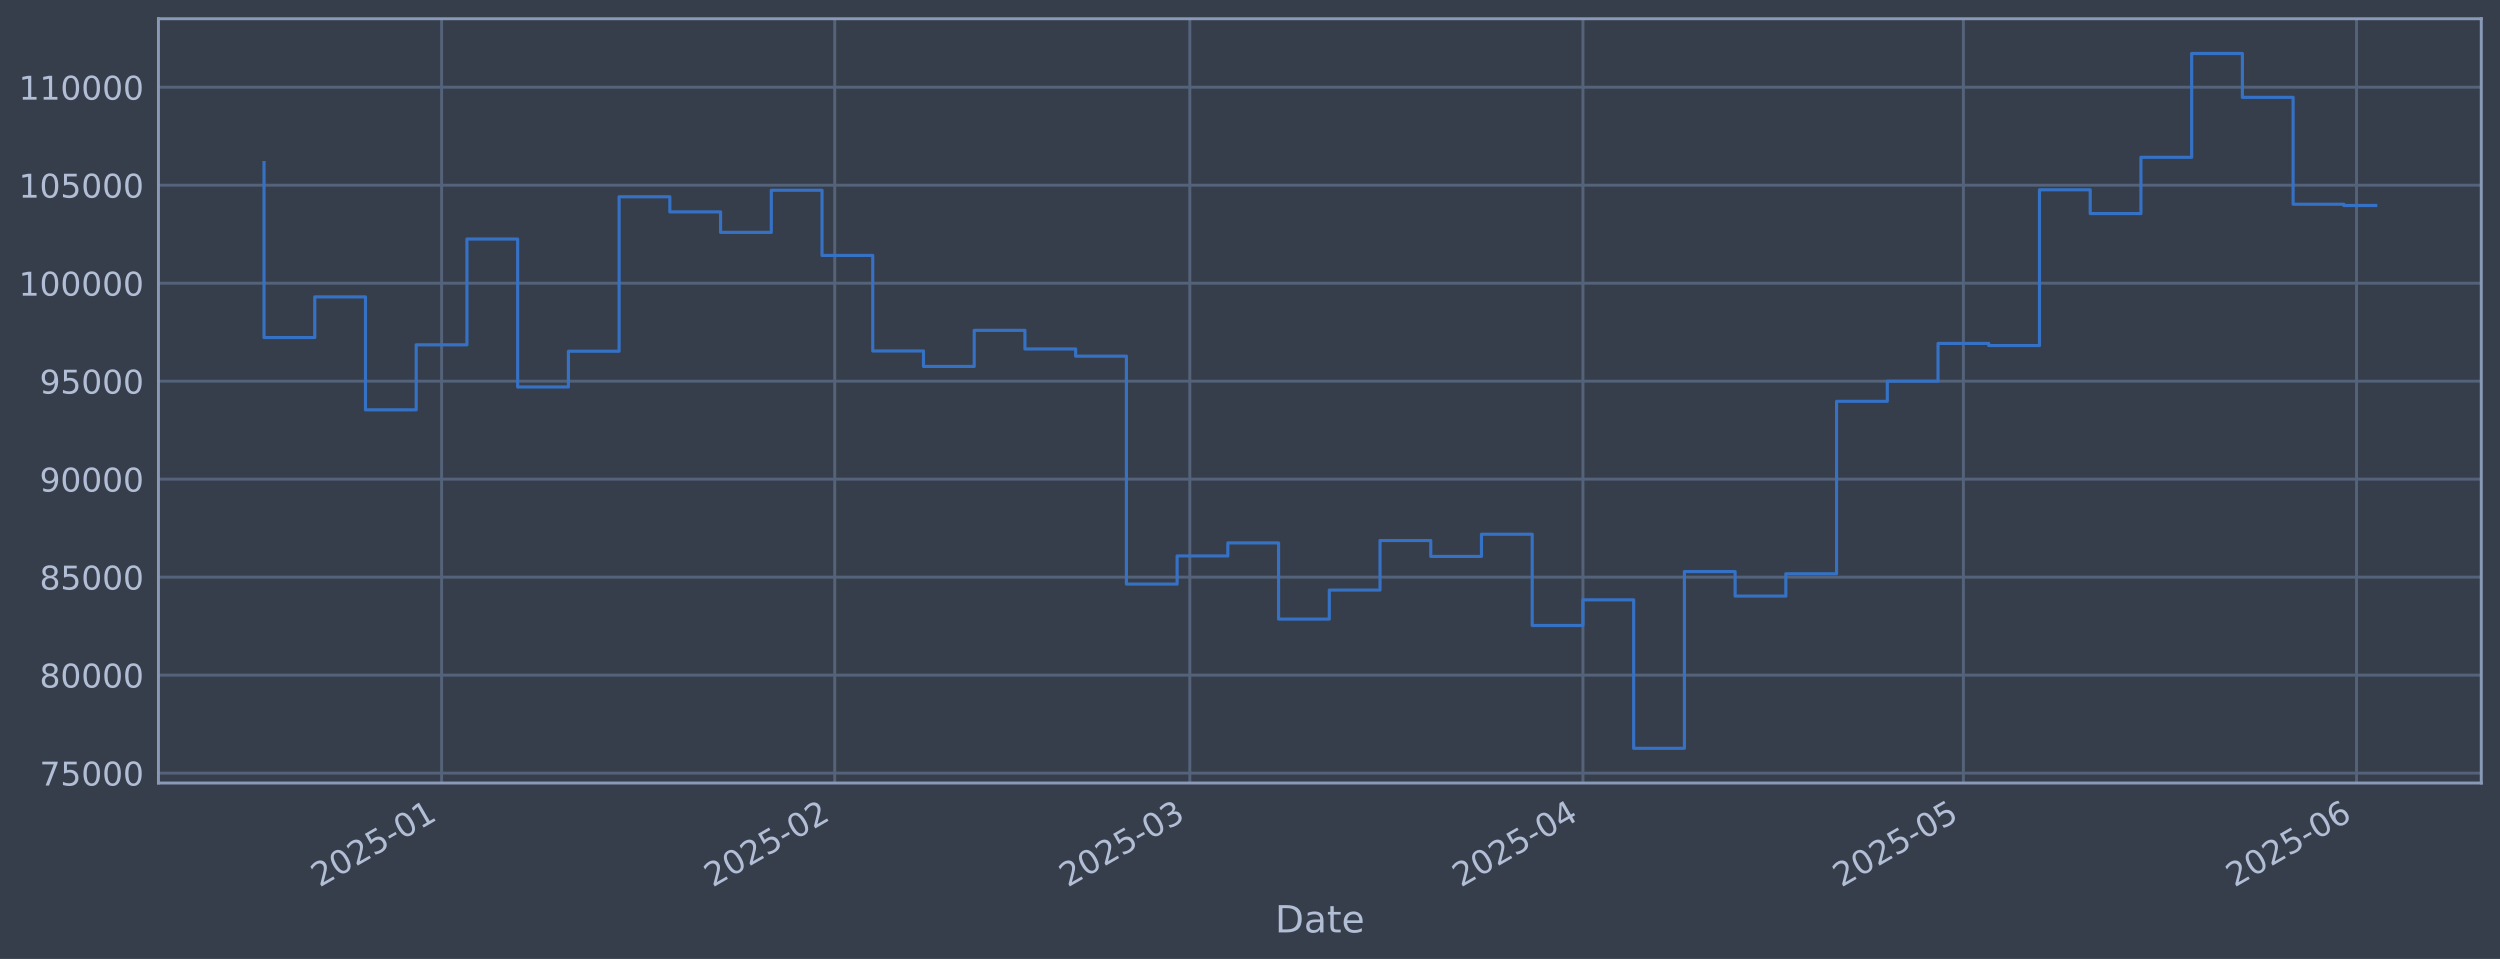
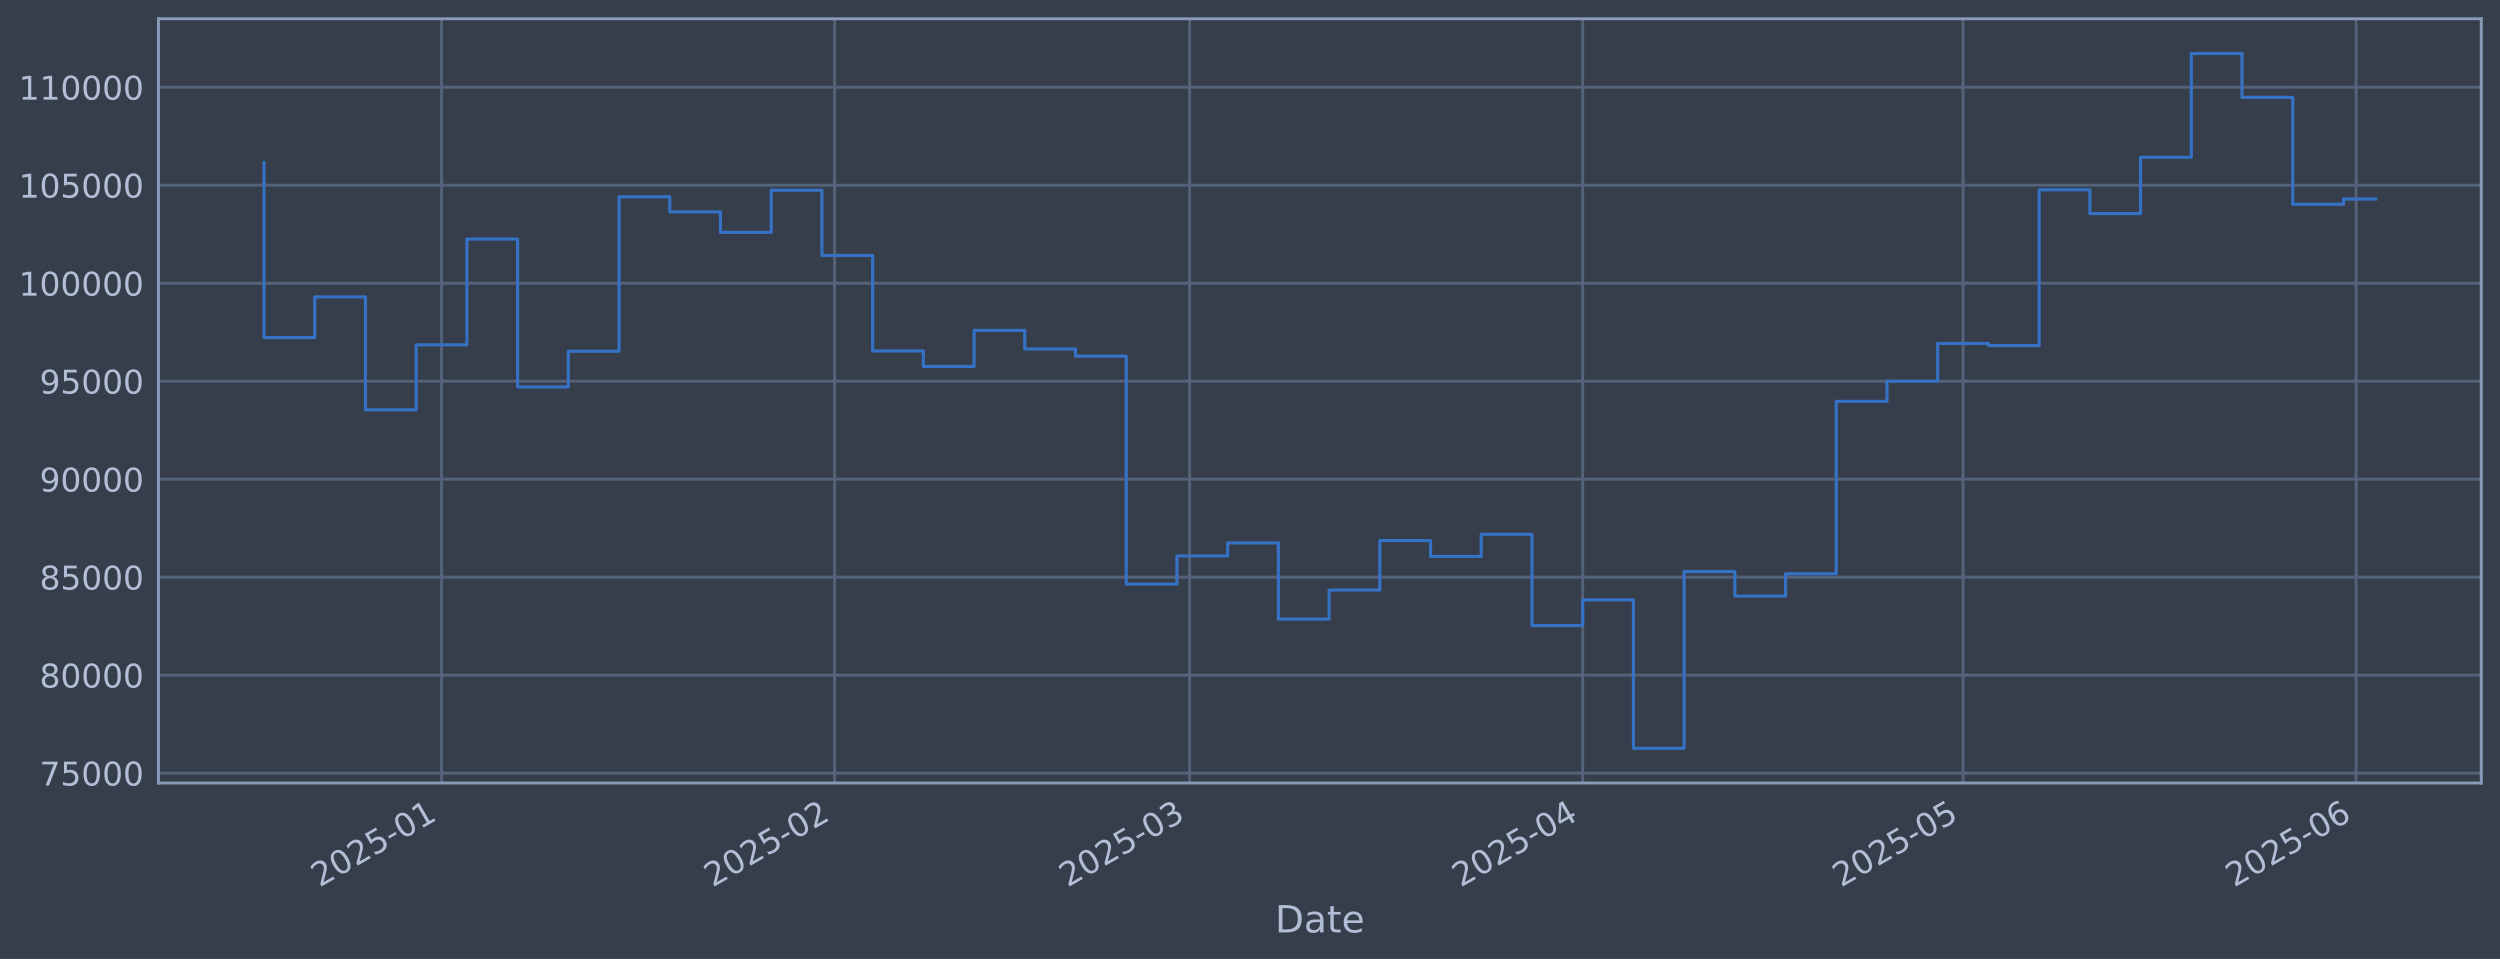
<svg xmlns="http://www.w3.org/2000/svg" xmlns:xlink="http://www.w3.org/1999/xlink" width="960.9pt" height="368.58pt" viewBox="0 0 960.9 368.58" version="1.1">
  <defs>
    <style type="text/css">*{stroke-linejoin: round; stroke-linecap: butt}</style>
  </defs>
  <g id="figure_1">
    <g id="patch_1">
      <path d="M 0 368.58  L 960.9 368.58  L 960.9 0  L 0 0  z " style="fill: #373e4b" />
    </g>
    <g id="axes_1">
      <g id="patch_2">
        <path d="M 60.901 300.96  L 953.701 300.96  L 953.701 7.2  L 60.901 7.2  z " style="fill: #373e4b" />
      </g>
      <g id="matplotlib.axis_1">
        <g id="xtick_1">
          <g id="line2d_1">
-             <path d="M 169.724 300.96  L 169.724 7.2  " clip-path="url(#p0d7e33556d)" style="fill: none; stroke: #546379; stroke-width: 1.12; stroke-linecap: square" />
+             <path d="M 169.71 300.96  L 169.71 7.2  " clip-path="url(#pd92e8e4c2c)" style="fill: none; stroke: #546379; stroke-width: 1.12; stroke-linecap: square" />
          </g>
          <g id="line2d_2" />
          <g id="text_1">
-             <g style="fill: #b1bed6" transform="translate(122.8203 341.1745) rotate(-30) scale(0.126 -0.126)">
+             <g style="fill: #b1bed6" transform="translate(122.8072 341.1745) rotate(-30) scale(0.126 -0.126)">
              <defs>
                <path id="DejaVuSans-32" d="M 1228 531  L 3431 531  L 3431 0  L 469 0  L 469 531  Q 828 903 1448 1529  Q 2069 2156 2228 2338  Q 2531 2678 2651 2914  Q 2772 3150 2772 3378  Q 2772 3750 2511 3984  Q 2250 4219 1831 4219  Q 1534 4219 1204 4116  Q 875 4013 500 3803  L 500 4441  Q 881 4594 1212 4672  Q 1544 4750 1819 4750  Q 2544 4750 2975 4387  Q 3406 4025 3406 3419  Q 3406 3131 3298 2873  Q 3191 2616 2906 2266  Q 2828 2175 2409 1742  Q 1991 1309 1228 531  z " transform="scale(0.015625)" />
                <path id="DejaVuSans-30" d="M 2034 4250  Q 1547 4250 1301 3770  Q 1056 3291 1056 2328  Q 1056 1369 1301 889  Q 1547 409 2034 409  Q 2525 409 2770 889  Q 3016 1369 3016 2328  Q 3016 3291 2770 3770  Q 2525 4250 2034 4250  z M 2034 4750  Q 2819 4750 3233 4129  Q 3647 3509 3647 2328  Q 3647 1150 3233 529  Q 2819 -91 2034 -91  Q 1250 -91 836 529  Q 422 1150 422 2328  Q 422 3509 836 4129  Q 1250 4750 2034 4750  z " transform="scale(0.015625)" />
                <path id="DejaVuSans-35" d="M 691 4666  L 3169 4666  L 3169 4134  L 1269 4134  L 1269 2991  Q 1406 3038 1543 3061  Q 1681 3084 1819 3084  Q 2600 3084 3056 2656  Q 3513 2228 3513 1497  Q 3513 744 3044 326  Q 2575 -91 1722 -91  Q 1428 -91 1123 -41  Q 819 9 494 109  L 494 744  Q 775 591 1075 516  Q 1375 441 1709 441  Q 2250 441 2565 725  Q 2881 1009 2881 1497  Q 2881 1984 2565 2268  Q 2250 2553 1709 2553  Q 1456 2553 1204 2497  Q 953 2441 691 2322  L 691 4666  z " transform="scale(0.015625)" />
                <path id="DejaVuSans-2d" d="M 313 2009  L 1997 2009  L 1997 1497  L 313 1497  L 313 2009  z " transform="scale(0.015625)" />
                <path id="DejaVuSans-31" d="M 794 531  L 1825 531  L 1825 4091  L 703 3866  L 703 4441  L 1819 4666  L 2450 4666  L 2450 531  L 3481 531  L 3481 0  L 794 0  L 794 531  z " transform="scale(0.015625)" />
              </defs>
              <use xlink:href="#DejaVuSans-32" />
              <use xlink:href="#DejaVuSans-30" transform="translate(63.62305 0)" />
              <use xlink:href="#DejaVuSans-32" transform="translate(127.2461 0)" />
              <use xlink:href="#DejaVuSans-35" transform="translate(190.8691 0)" />
              <use xlink:href="#DejaVuSans-2d" transform="translate(254.4922 0)" />
              <use xlink:href="#DejaVuSans-30" transform="translate(290.5762 0)" />
              <use xlink:href="#DejaVuSans-31" transform="translate(354.1992 0)" />
            </g>
          </g>
        </g>
        <g id="xtick_2">
          <g id="line2d_3">
-             <path d="M 320.829 300.96  L 320.829 7.2  " clip-path="url(#p0d7e33556d)" style="fill: none; stroke: #546379; stroke-width: 1.12; stroke-linecap: square" />
+             <path d="M 320.787 300.96  L 320.787 7.2  " clip-path="url(#pd92e8e4c2c)" style="fill: none; stroke: #546379; stroke-width: 1.12; stroke-linecap: square" />
          </g>
          <g id="line2d_4" />
          <g id="text_2">
-             <g style="fill: #b1bed6" transform="translate(273.9259 341.1745) rotate(-30) scale(0.126 -0.126)">
+             <g style="fill: #b1bed6" transform="translate(273.8838 341.1745) rotate(-30) scale(0.126 -0.126)">
              <use xlink:href="#DejaVuSans-32" />
              <use xlink:href="#DejaVuSans-30" transform="translate(63.62305 0)" />
              <use xlink:href="#DejaVuSans-32" transform="translate(127.2461 0)" />
              <use xlink:href="#DejaVuSans-35" transform="translate(190.8691 0)" />
              <use xlink:href="#DejaVuSans-2d" transform="translate(254.4922 0)" />
              <use xlink:href="#DejaVuSans-30" transform="translate(290.5762 0)" />
              <use xlink:href="#DejaVuSans-32" transform="translate(354.1992 0)" />
            </g>
          </g>
        </g>
        <g id="xtick_3">
          <g id="line2d_5">
-             <path d="M 457.312 300.96  L 457.312 7.2  " clip-path="url(#p0d7e33556d)" style="fill: none; stroke: #546379; stroke-width: 1.12; stroke-linecap: square" />
+             <path d="M 457.243 300.96  L 457.243 7.2  " clip-path="url(#pd92e8e4c2c)" style="fill: none; stroke: #546379; stroke-width: 1.12; stroke-linecap: square" />
          </g>
          <g id="line2d_6" />
          <g id="text_3">
-             <g style="fill: #b1bed6" transform="translate(410.4083 341.1745) rotate(-30) scale(0.126 -0.126)">
+             <g style="fill: #b1bed6" transform="translate(410.3401 341.1745) rotate(-30) scale(0.126 -0.126)">
              <defs>
                <path id="DejaVuSans-33" d="M 2597 2516  Q 3050 2419 3304 2112  Q 3559 1806 3559 1356  Q 3559 666 3084 287  Q 2609 -91 1734 -91  Q 1441 -91 1130 -33  Q 819 25 488 141  L 488 750  Q 750 597 1062 519  Q 1375 441 1716 441  Q 2309 441 2620 675  Q 2931 909 2931 1356  Q 2931 1769 2642 2001  Q 2353 2234 1838 2234  L 1294 2234  L 1294 2753  L 1863 2753  Q 2328 2753 2575 2939  Q 2822 3125 2822 3475  Q 2822 3834 2567 4026  Q 2313 4219 1838 4219  Q 1578 4219 1281 4162  Q 984 4106 628 3988  L 628 4550  Q 988 4650 1302 4700  Q 1616 4750 1894 4750  Q 2613 4750 3031 4423  Q 3450 4097 3450 3541  Q 3450 3153 3228 2886  Q 3006 2619 2597 2516  z " transform="scale(0.015625)" />
              </defs>
              <use xlink:href="#DejaVuSans-32" />
              <use xlink:href="#DejaVuSans-30" transform="translate(63.62305 0)" />
              <use xlink:href="#DejaVuSans-32" transform="translate(127.2461 0)" />
              <use xlink:href="#DejaVuSans-35" transform="translate(190.8691 0)" />
              <use xlink:href="#DejaVuSans-2d" transform="translate(254.4922 0)" />
              <use xlink:href="#DejaVuSans-30" transform="translate(290.5762 0)" />
              <use xlink:href="#DejaVuSans-33" transform="translate(354.1992 0)" />
            </g>
          </g>
        </g>
        <g id="xtick_4">
          <g id="line2d_7">
-             <path d="M 608.417 300.96  L 608.417 7.2  " clip-path="url(#p0d7e33556d)" style="fill: none; stroke: #546379; stroke-width: 1.12; stroke-linecap: square" />
+             <path d="M 608.32 300.96  L 608.32 7.2  " clip-path="url(#pd92e8e4c2c)" style="fill: none; stroke: #546379; stroke-width: 1.12; stroke-linecap: square" />
          </g>
          <g id="line2d_8" />
          <g id="text_4">
-             <g style="fill: #b1bed6" transform="translate(561.5139 341.1745) rotate(-30) scale(0.126 -0.126)">
+             <g style="fill: #b1bed6" transform="translate(561.4167 341.1745) rotate(-30) scale(0.126 -0.126)">
              <defs>
                <path id="DejaVuSans-34" d="M 2419 4116  L 825 1625  L 2419 1625  L 2419 4116  z M 2253 4666  L 3047 4666  L 3047 1625  L 3713 1625  L 3713 1100  L 3047 1100  L 3047 0  L 2419 0  L 2419 1100  L 313 1100  L 313 1709  L 2253 4666  z " transform="scale(0.015625)" />
              </defs>
              <use xlink:href="#DejaVuSans-32" />
              <use xlink:href="#DejaVuSans-30" transform="translate(63.62305 0)" />
              <use xlink:href="#DejaVuSans-32" transform="translate(127.2461 0)" />
              <use xlink:href="#DejaVuSans-35" transform="translate(190.8691 0)" />
              <use xlink:href="#DejaVuSans-2d" transform="translate(254.4922 0)" />
              <use xlink:href="#DejaVuSans-30" transform="translate(290.5762 0)" />
              <use xlink:href="#DejaVuSans-34" transform="translate(354.1992 0)" />
            </g>
          </g>
        </g>
        <g id="xtick_5">
          <g id="line2d_9">
-             <path d="M 754.648 300.96  L 754.648 7.2  " clip-path="url(#p0d7e33556d)" style="fill: none; stroke: #546379; stroke-width: 1.12; stroke-linecap: square" />
+             <path d="M 754.523 300.96  L 754.523 7.2  " clip-path="url(#pd92e8e4c2c)" style="fill: none; stroke: #546379; stroke-width: 1.12; stroke-linecap: square" />
          </g>
          <g id="line2d_10" />
          <g id="text_5">
-             <g style="fill: #b1bed6" transform="translate(707.7452 341.1745) rotate(-30) scale(0.126 -0.126)">
+             <g style="fill: #b1bed6" transform="translate(707.6198 341.1745) rotate(-30) scale(0.126 -0.126)">
              <use xlink:href="#DejaVuSans-32" />
              <use xlink:href="#DejaVuSans-30" transform="translate(63.62305 0)" />
              <use xlink:href="#DejaVuSans-32" transform="translate(127.2461 0)" />
              <use xlink:href="#DejaVuSans-35" transform="translate(190.8691 0)" />
              <use xlink:href="#DejaVuSans-2d" transform="translate(254.4922 0)" />
              <use xlink:href="#DejaVuSans-30" transform="translate(290.5762 0)" />
              <use xlink:href="#DejaVuSans-35" transform="translate(354.1992 0)" />
            </g>
          </g>
        </g>
        <g id="xtick_6">
          <g id="line2d_11">
-             <path d="M 905.754 300.96  L 905.754 7.2  " clip-path="url(#p0d7e33556d)" style="fill: none; stroke: #546379; stroke-width: 1.12; stroke-linecap: square" />
+             <path d="M 905.6 300.96  L 905.6 7.2  " clip-path="url(#pd92e8e4c2c)" style="fill: none; stroke: #546379; stroke-width: 1.12; stroke-linecap: square" />
          </g>
          <g id="line2d_12" />
          <g id="text_6">
-             <g style="fill: #b1bed6" transform="translate(858.8508 341.1745) rotate(-30) scale(0.126 -0.126)">
+             <g style="fill: #b1bed6" transform="translate(858.6964 341.1745) rotate(-30) scale(0.126 -0.126)">
              <defs>
                <path id="DejaVuSans-36" d="M 2113 2584  Q 1688 2584 1439 2293  Q 1191 2003 1191 1497  Q 1191 994 1439 701  Q 1688 409 2113 409  Q 2538 409 2786 701  Q 3034 994 3034 1497  Q 3034 2003 2786 2293  Q 2538 2584 2113 2584  z M 3366 4563  L 3366 3988  Q 3128 4100 2886 4159  Q 2644 4219 2406 4219  Q 1781 4219 1451 3797  Q 1122 3375 1075 2522  Q 1259 2794 1537 2939  Q 1816 3084 2150 3084  Q 2853 3084 3261 2657  Q 3669 2231 3669 1497  Q 3669 778 3244 343  Q 2819 -91 2113 -91  Q 1303 -91 875 529  Q 447 1150 447 2328  Q 447 3434 972 4092  Q 1497 4750 2381 4750  Q 2619 4750 2861 4703  Q 3103 4656 3366 4563  z " transform="scale(0.015625)" />
              </defs>
              <use xlink:href="#DejaVuSans-32" />
              <use xlink:href="#DejaVuSans-30" transform="translate(63.62305 0)" />
              <use xlink:href="#DejaVuSans-32" transform="translate(127.2461 0)" />
              <use xlink:href="#DejaVuSans-35" transform="translate(190.8691 0)" />
              <use xlink:href="#DejaVuSans-2d" transform="translate(254.4922 0)" />
              <use xlink:href="#DejaVuSans-30" transform="translate(290.5762 0)" />
              <use xlink:href="#DejaVuSans-36" transform="translate(354.1992 0)" />
            </g>
          </g>
        </g>
        <g id="text_7">
          <g style="fill: #b1bed6" transform="translate(490.0914 358.3856) scale(0.144 -0.144)">
            <defs>
              <path id="DejaVuSans-44" d="M 1259 4147  L 1259 519  L 2022 519  Q 2988 519 3436 956  Q 3884 1394 3884 2338  Q 3884 3275 3436 3711  Q 2988 4147 2022 4147  L 1259 4147  z M 628 4666  L 1925 4666  Q 3281 4666 3915 4102  Q 4550 3538 4550 2338  Q 4550 1131 3912 565  Q 3275 0 1925 0  L 628 0  L 628 4666  z " transform="scale(0.015625)" />
              <path id="DejaVuSans-61" d="M 2194 1759  Q 1497 1759 1228 1600  Q 959 1441 959 1056  Q 959 750 1161 570  Q 1363 391 1709 391  Q 2188 391 2477 730  Q 2766 1069 2766 1631  L 2766 1759  L 2194 1759  z M 3341 1997  L 3341 0  L 2766 0  L 2766 531  Q 2569 213 2275 61  Q 1981 -91 1556 -91  Q 1019 -91 701 211  Q 384 513 384 1019  Q 384 1609 779 1909  Q 1175 2209 1959 2209  L 2766 2209  L 2766 2266  Q 2766 2663 2505 2880  Q 2244 3097 1772 3097  Q 1472 3097 1187 3025  Q 903 2953 641 2809  L 641 3341  Q 956 3463 1253 3523  Q 1550 3584 1831 3584  Q 2591 3584 2966 3190  Q 3341 2797 3341 1997  z " transform="scale(0.015625)" />
              <path id="DejaVuSans-74" d="M 1172 4494  L 1172 3500  L 2356 3500  L 2356 3053  L 1172 3053  L 1172 1153  Q 1172 725 1289 603  Q 1406 481 1766 481  L 2356 481  L 2356 0  L 1766 0  Q 1100 0 847 248  Q 594 497 594 1153  L 594 3053  L 172 3053  L 172 3500  L 594 3500  L 594 4494  L 1172 4494  z " transform="scale(0.015625)" />
              <path id="DejaVuSans-65" d="M 3597 1894  L 3597 1613  L 953 1613  Q 991 1019 1311 708  Q 1631 397 2203 397  Q 2534 397 2845 478  Q 3156 559 3463 722  L 3463 178  Q 3153 47 2828 -22  Q 2503 -91 2169 -91  Q 1331 -91 842 396  Q 353 884 353 1716  Q 353 2575 817 3079  Q 1281 3584 2069 3584  Q 2775 3584 3186 3129  Q 3597 2675 3597 1894  z M 3022 2063  Q 3016 2534 2758 2815  Q 2500 3097 2075 3097  Q 1594 3097 1305 2825  Q 1016 2553 972 2059  L 3022 2063  z " transform="scale(0.015625)" />
            </defs>
            <use xlink:href="#DejaVuSans-44" />
            <use xlink:href="#DejaVuSans-61" transform="translate(77.00195 0)" />
            <use xlink:href="#DejaVuSans-74" transform="translate(138.2812 0)" />
            <use xlink:href="#DejaVuSans-65" transform="translate(177.4902 0)" />
          </g>
        </g>
      </g>
      <g id="matplotlib.axis_2">
        <g id="ytick_1">
          <g id="line2d_13">
-             <path d="M 60.901 297.147  L 953.701 297.147  " clip-path="url(#p0d7e33556d)" style="fill: none; stroke: #546379; stroke-width: 1.12; stroke-linecap: square" />
+             <path d="M 60.901 297.147  L 953.701 297.147  " clip-path="url(#pd92e8e4c2c)" style="fill: none; stroke: #546379; stroke-width: 1.12; stroke-linecap: square" />
          </g>
          <g id="line2d_14" />
          <g id="text_8">
            <g style="fill: #b1bed6" transform="translate(15.21675 301.9342) scale(0.126 -0.126)">
              <defs>
                <path id="DejaVuSans-37" d="M 525 4666  L 3525 4666  L 3525 4397  L 1831 0  L 1172 0  L 2766 4134  L 525 4134  L 525 4666  z " transform="scale(0.015625)" />
              </defs>
              <use xlink:href="#DejaVuSans-37" />
              <use xlink:href="#DejaVuSans-35" transform="translate(63.62305 0)" />
              <use xlink:href="#DejaVuSans-30" transform="translate(127.2461 0)" />
              <use xlink:href="#DejaVuSans-30" transform="translate(190.8691 0)" />
              <use xlink:href="#DejaVuSans-30" transform="translate(254.4922 0)" />
            </g>
          </g>
        </g>
        <g id="ytick_2">
          <g id="line2d_15">
-             <path d="M 60.901 259.487  L 953.701 259.487  " clip-path="url(#p0d7e33556d)" style="fill: none; stroke: #546379; stroke-width: 1.12; stroke-linecap: square" />
+             <path d="M 60.901 259.487  L 953.701 259.487  " clip-path="url(#pd92e8e4c2c)" style="fill: none; stroke: #546379; stroke-width: 1.12; stroke-linecap: square" />
          </g>
          <g id="line2d_16" />
          <g id="text_9">
            <g style="fill: #b1bed6" transform="translate(15.21675 264.2738) scale(0.126 -0.126)">
              <defs>
                <path id="DejaVuSans-38" d="M 2034 2216  Q 1584 2216 1326 1975  Q 1069 1734 1069 1313  Q 1069 891 1326 650  Q 1584 409 2034 409  Q 2484 409 2743 651  Q 3003 894 3003 1313  Q 3003 1734 2745 1975  Q 2488 2216 2034 2216  z M 1403 2484  Q 997 2584 770 2862  Q 544 3141 544 3541  Q 544 4100 942 4425  Q 1341 4750 2034 4750  Q 2731 4750 3128 4425  Q 3525 4100 3525 3541  Q 3525 3141 3298 2862  Q 3072 2584 2669 2484  Q 3125 2378 3379 2068  Q 3634 1759 3634 1313  Q 3634 634 3220 271  Q 2806 -91 2034 -91  Q 1263 -91 848 271  Q 434 634 434 1313  Q 434 1759 690 2068  Q 947 2378 1403 2484  z M 1172 3481  Q 1172 3119 1398 2916  Q 1625 2713 2034 2713  Q 2441 2713 2670 2916  Q 2900 3119 2900 3481  Q 2900 3844 2670 4047  Q 2441 4250 2034 4250  Q 1625 4250 1398 4047  Q 1172 3844 1172 3481  z " transform="scale(0.015625)" />
              </defs>
              <use xlink:href="#DejaVuSans-38" />
              <use xlink:href="#DejaVuSans-30" transform="translate(63.62305 0)" />
              <use xlink:href="#DejaVuSans-30" transform="translate(127.2461 0)" />
              <use xlink:href="#DejaVuSans-30" transform="translate(190.8691 0)" />
              <use xlink:href="#DejaVuSans-30" transform="translate(254.4922 0)" />
            </g>
          </g>
        </g>
        <g id="ytick_3">
          <g id="line2d_17">
-             <path d="M 60.901 221.826  L 953.701 221.826  " clip-path="url(#p0d7e33556d)" style="fill: none; stroke: #546379; stroke-width: 1.12; stroke-linecap: square" />
+             <path d="M 60.901 221.826  L 953.701 221.826  " clip-path="url(#pd92e8e4c2c)" style="fill: none; stroke: #546379; stroke-width: 1.12; stroke-linecap: square" />
          </g>
          <g id="line2d_18" />
          <g id="text_10">
            <g style="fill: #b1bed6" transform="translate(15.21675 226.6134) scale(0.126 -0.126)">
              <use xlink:href="#DejaVuSans-38" />
              <use xlink:href="#DejaVuSans-35" transform="translate(63.62305 0)" />
              <use xlink:href="#DejaVuSans-30" transform="translate(127.2461 0)" />
              <use xlink:href="#DejaVuSans-30" transform="translate(190.8691 0)" />
              <use xlink:href="#DejaVuSans-30" transform="translate(254.4922 0)" />
            </g>
          </g>
        </g>
        <g id="ytick_4">
          <g id="line2d_19">
-             <path d="M 60.901 184.166  L 953.701 184.166  " clip-path="url(#p0d7e33556d)" style="fill: none; stroke: #546379; stroke-width: 1.12; stroke-linecap: square" />
+             <path d="M 60.901 184.166  L 953.701 184.166  " clip-path="url(#pd92e8e4c2c)" style="fill: none; stroke: #546379; stroke-width: 1.12; stroke-linecap: square" />
          </g>
          <g id="line2d_20" />
          <g id="text_11">
            <g style="fill: #b1bed6" transform="translate(15.21675 188.953) scale(0.126 -0.126)">
              <defs>
                <path id="DejaVuSans-39" d="M 703 97  L 703 672  Q 941 559 1184 500  Q 1428 441 1663 441  Q 2288 441 2617 861  Q 2947 1281 2994 2138  Q 2813 1869 2534 1725  Q 2256 1581 1919 1581  Q 1219 1581 811 2004  Q 403 2428 403 3163  Q 403 3881 828 4315  Q 1253 4750 1959 4750  Q 2769 4750 3195 4129  Q 3622 3509 3622 2328  Q 3622 1225 3098 567  Q 2575 -91 1691 -91  Q 1453 -91 1209 -44  Q 966 3 703 97  z M 1959 2075  Q 2384 2075 2632 2365  Q 2881 2656 2881 3163  Q 2881 3666 2632 3958  Q 2384 4250 1959 4250  Q 1534 4250 1286 3958  Q 1038 3666 1038 3163  Q 1038 2656 1286 2365  Q 1534 2075 1959 2075  z " transform="scale(0.015625)" />
              </defs>
              <use xlink:href="#DejaVuSans-39" />
              <use xlink:href="#DejaVuSans-30" transform="translate(63.62305 0)" />
              <use xlink:href="#DejaVuSans-30" transform="translate(127.2461 0)" />
              <use xlink:href="#DejaVuSans-30" transform="translate(190.8691 0)" />
              <use xlink:href="#DejaVuSans-30" transform="translate(254.4922 0)" />
            </g>
          </g>
        </g>
        <g id="ytick_5">
          <g id="line2d_21">
-             <path d="M 60.901 146.506  L 953.701 146.506  " clip-path="url(#p0d7e33556d)" style="fill: none; stroke: #546379; stroke-width: 1.12; stroke-linecap: square" />
+             <path d="M 60.901 146.506  L 953.701 146.506  " clip-path="url(#pd92e8e4c2c)" style="fill: none; stroke: #546379; stroke-width: 1.12; stroke-linecap: square" />
          </g>
          <g id="line2d_22" />
          <g id="text_12">
            <g style="fill: #b1bed6" transform="translate(15.21675 151.2926) scale(0.126 -0.126)">
              <use xlink:href="#DejaVuSans-39" />
              <use xlink:href="#DejaVuSans-35" transform="translate(63.62305 0)" />
              <use xlink:href="#DejaVuSans-30" transform="translate(127.2461 0)" />
              <use xlink:href="#DejaVuSans-30" transform="translate(190.8691 0)" />
              <use xlink:href="#DejaVuSans-30" transform="translate(254.4922 0)" />
            </g>
          </g>
        </g>
        <g id="ytick_6">
          <g id="line2d_23">
-             <path d="M 60.901 108.845  L 953.701 108.845  " clip-path="url(#p0d7e33556d)" style="fill: none; stroke: #546379; stroke-width: 1.12; stroke-linecap: square" />
+             <path d="M 60.901 108.845  L 953.701 108.845  " clip-path="url(#pd92e8e4c2c)" style="fill: none; stroke: #546379; stroke-width: 1.12; stroke-linecap: square" />
          </g>
          <g id="line2d_24" />
          <g id="text_13">
            <g style="fill: #b1bed6" transform="translate(7.2 113.6322) scale(0.126 -0.126)">
              <use xlink:href="#DejaVuSans-31" />
              <use xlink:href="#DejaVuSans-30" transform="translate(63.62305 0)" />
              <use xlink:href="#DejaVuSans-30" transform="translate(127.2461 0)" />
              <use xlink:href="#DejaVuSans-30" transform="translate(190.8691 0)" />
              <use xlink:href="#DejaVuSans-30" transform="translate(254.4922 0)" />
              <use xlink:href="#DejaVuSans-30" transform="translate(318.1152 0)" />
            </g>
          </g>
        </g>
        <g id="ytick_7">
          <g id="line2d_25">
-             <path d="M 60.901 71.185  L 953.701 71.185  " clip-path="url(#p0d7e33556d)" style="fill: none; stroke: #546379; stroke-width: 1.12; stroke-linecap: square" />
+             <path d="M 60.901 71.185  L 953.701 71.185  " clip-path="url(#pd92e8e4c2c)" style="fill: none; stroke: #546379; stroke-width: 1.12; stroke-linecap: square" />
          </g>
          <g id="line2d_26" />
          <g id="text_14">
            <g style="fill: #b1bed6" transform="translate(7.2 75.97181) scale(0.126 -0.126)">
              <use xlink:href="#DejaVuSans-31" />
              <use xlink:href="#DejaVuSans-30" transform="translate(63.62305 0)" />
              <use xlink:href="#DejaVuSans-35" transform="translate(127.2461 0)" />
              <use xlink:href="#DejaVuSans-30" transform="translate(190.8691 0)" />
              <use xlink:href="#DejaVuSans-30" transform="translate(254.4922 0)" />
              <use xlink:href="#DejaVuSans-30" transform="translate(318.1152 0)" />
            </g>
          </g>
        </g>
        <g id="ytick_8">
          <g id="line2d_27">
-             <path d="M 60.901 33.524  L 953.701 33.524  " clip-path="url(#p0d7e33556d)" style="fill: none; stroke: #546379; stroke-width: 1.12; stroke-linecap: square" />
+             <path d="M 60.901 33.524  L 953.701 33.524  " clip-path="url(#pd92e8e4c2c)" style="fill: none; stroke: #546379; stroke-width: 1.12; stroke-linecap: square" />
          </g>
          <g id="line2d_28" />
          <g id="text_15">
            <g style="fill: #b1bed6" transform="translate(7.2 38.31141) scale(0.126 -0.126)">
              <use xlink:href="#DejaVuSans-31" />
              <use xlink:href="#DejaVuSans-31" transform="translate(63.62305 0)" />
              <use xlink:href="#DejaVuSans-30" transform="translate(127.2461 0)" />
              <use xlink:href="#DejaVuSans-30" transform="translate(190.8691 0)" />
              <use xlink:href="#DejaVuSans-30" transform="translate(254.4922 0)" />
              <use xlink:href="#DejaVuSans-30" transform="translate(318.1152 0)" />
            </g>
          </g>
        </g>
      </g>
      <g id="line2d_29">
-         <path d="M 101.482 62.478  L 101.482 129.735  L 120.98 129.735  L 120.98 114.117  L 140.477 114.117  L 140.477 157.529  L 159.975 157.529  L 159.975 132.544  L 179.472 132.544  L 179.472 91.873  L 198.97 91.873  L 198.97 148.745  L 218.467 148.745  L 218.467 135.003  L 237.965 135.003  L 237.965 75.637  L 257.462 75.637  L 257.462 81.451  L 276.96 81.451  L 276.96 89.317  L 296.457 89.317  L 296.457 73.113  L 315.955 73.113  L 315.955 98.189  L 335.452 98.189  L 335.452 134.901  L 354.95 134.901  L 354.95 140.841  L 374.447 140.841  L 374.447 126.97  L 393.945 126.97  L 393.945 134.132  L 413.442 134.132  L 413.442 136.904  L 432.94 136.904  L 432.94 224.494  L 452.437 224.494  L 452.437 213.678  L 471.935 213.678  L 471.935 208.679  L 491.432 208.679  L 491.432 237.95  L 510.93 237.95  L 510.93 226.8  L 530.427 226.8  L 530.427 207.76  L 549.925 207.76  L 549.925 213.864  L 569.422 213.864  L 569.422 205.348  L 588.92 205.348  L 588.92 240.422  L 608.417 240.422  L 608.417 230.548  L 627.915 230.548  L 627.915 287.607  L 647.412 287.607  L 647.412 219.693  L 666.91 219.693  L 666.91 229.105  L 686.407 229.105  L 686.407 220.526  L 705.905 220.526  L 705.905 154.258  L 725.402 154.258  L 725.402 146.519  L 744.9 146.519  L 744.9 131.991  L 764.397 131.991  L 764.397 132.809  L 783.895 132.809  L 783.895 72.945  L 803.392 72.945  L 803.392 82.09  L 822.89 82.09  L 822.89 60.453  L 842.387 60.453  L 842.387 20.553  L 861.885 20.553  L 861.885 37.431  L 881.382 37.431  L 881.382 78.508  L 900.88 78.508  L 900.88 78.98  L 913.119 78.98  " clip-path="url(#p0d7e33556d)" style="fill: none; stroke: #3572c6; stroke-width: 1.2; stroke-linecap: square" />
+         <path d="M 101.482 62.478  L 101.482 129.735  L 120.976 129.735  L 120.976 114.117  L 140.47 114.117  L 140.47 157.529  L 159.964 157.529  L 159.964 132.544  L 179.457 132.544  L 179.457 91.873  L 198.951 91.873  L 198.951 148.745  L 218.445 148.745  L 218.445 135.003  L 237.939 135.003  L 237.939 75.637  L 257.432 75.637  L 257.432 81.451  L 276.926 81.451  L 276.926 89.317  L 296.42 89.317  L 296.42 73.113  L 315.914 73.113  L 315.914 98.189  L 335.407 98.189  L 335.407 134.901  L 354.901 134.901  L 354.901 140.841  L 374.395 140.841  L 374.395 126.97  L 393.889 126.97  L 393.889 134.132  L 413.382 134.132  L 413.382 136.904  L 432.876 136.904  L 432.876 224.494  L 452.37 224.494  L 452.37 213.678  L 471.864 213.678  L 471.864 208.679  L 491.357 208.679  L 491.357 237.95  L 510.851 237.95  L 510.851 226.8  L 530.345 226.8  L 530.345 207.76  L 549.839 207.76  L 549.839 213.864  L 569.332 213.864  L 569.332 205.348  L 588.826 205.348  L 588.826 240.422  L 608.32 240.422  L 608.32 230.548  L 627.814 230.548  L 627.814 287.607  L 647.307 287.607  L 647.307 219.693  L 666.801 219.693  L 666.801 229.105  L 686.295 229.105  L 686.295 220.526  L 705.789 220.526  L 705.789 154.258  L 725.282 154.258  L 725.282 146.519  L 744.776 146.519  L 744.776 131.991  L 764.27 131.991  L 764.27 132.809  L 783.764 132.809  L 783.764 72.945  L 803.257 72.945  L 803.257 82.09  L 822.751 82.09  L 822.751 60.453  L 842.245 60.453  L 842.245 20.553  L 861.739 20.553  L 861.739 37.431  L 881.233 37.431  L 881.233 78.508  L 900.726 78.508  L 900.726 76.51  L 913.119 76.51  " clip-path="url(#pd92e8e4c2c)" style="fill: none; stroke: #3572c6; stroke-width: 1.2; stroke-linecap: square" />
      </g>
      <g id="patch_3">
        <path d="M 60.901 300.96  L 60.901 7.2  " style="fill: none; stroke: #899ab8; stroke-width: 1.12; stroke-linejoin: miter; stroke-linecap: square" />
      </g>
      <g id="patch_4">
        <path d="M 953.701 300.96  L 953.701 7.2  " style="fill: none; stroke: #899ab8; stroke-width: 1.12; stroke-linejoin: miter; stroke-linecap: square" />
      </g>
      <g id="patch_5">
        <path d="M 60.901 300.96  L 953.701 300.96  " style="fill: none; stroke: #899ab8; stroke-width: 1.12; stroke-linejoin: miter; stroke-linecap: square" />
      </g>
      <g id="patch_6">
        <path d="M 60.901 7.2  L 953.701 7.2  " style="fill: none; stroke: #899ab8; stroke-width: 1.12; stroke-linejoin: miter; stroke-linecap: square" />
      </g>
    </g>
  </g>
  <defs>
-     <clipPath id="p0d7e33556d">
+     <clipPath id="pd92e8e4c2c">
      <rect x="60.901" y="7.2" width="892.8" height="293.76" />
    </clipPath>
  </defs>
</svg>
